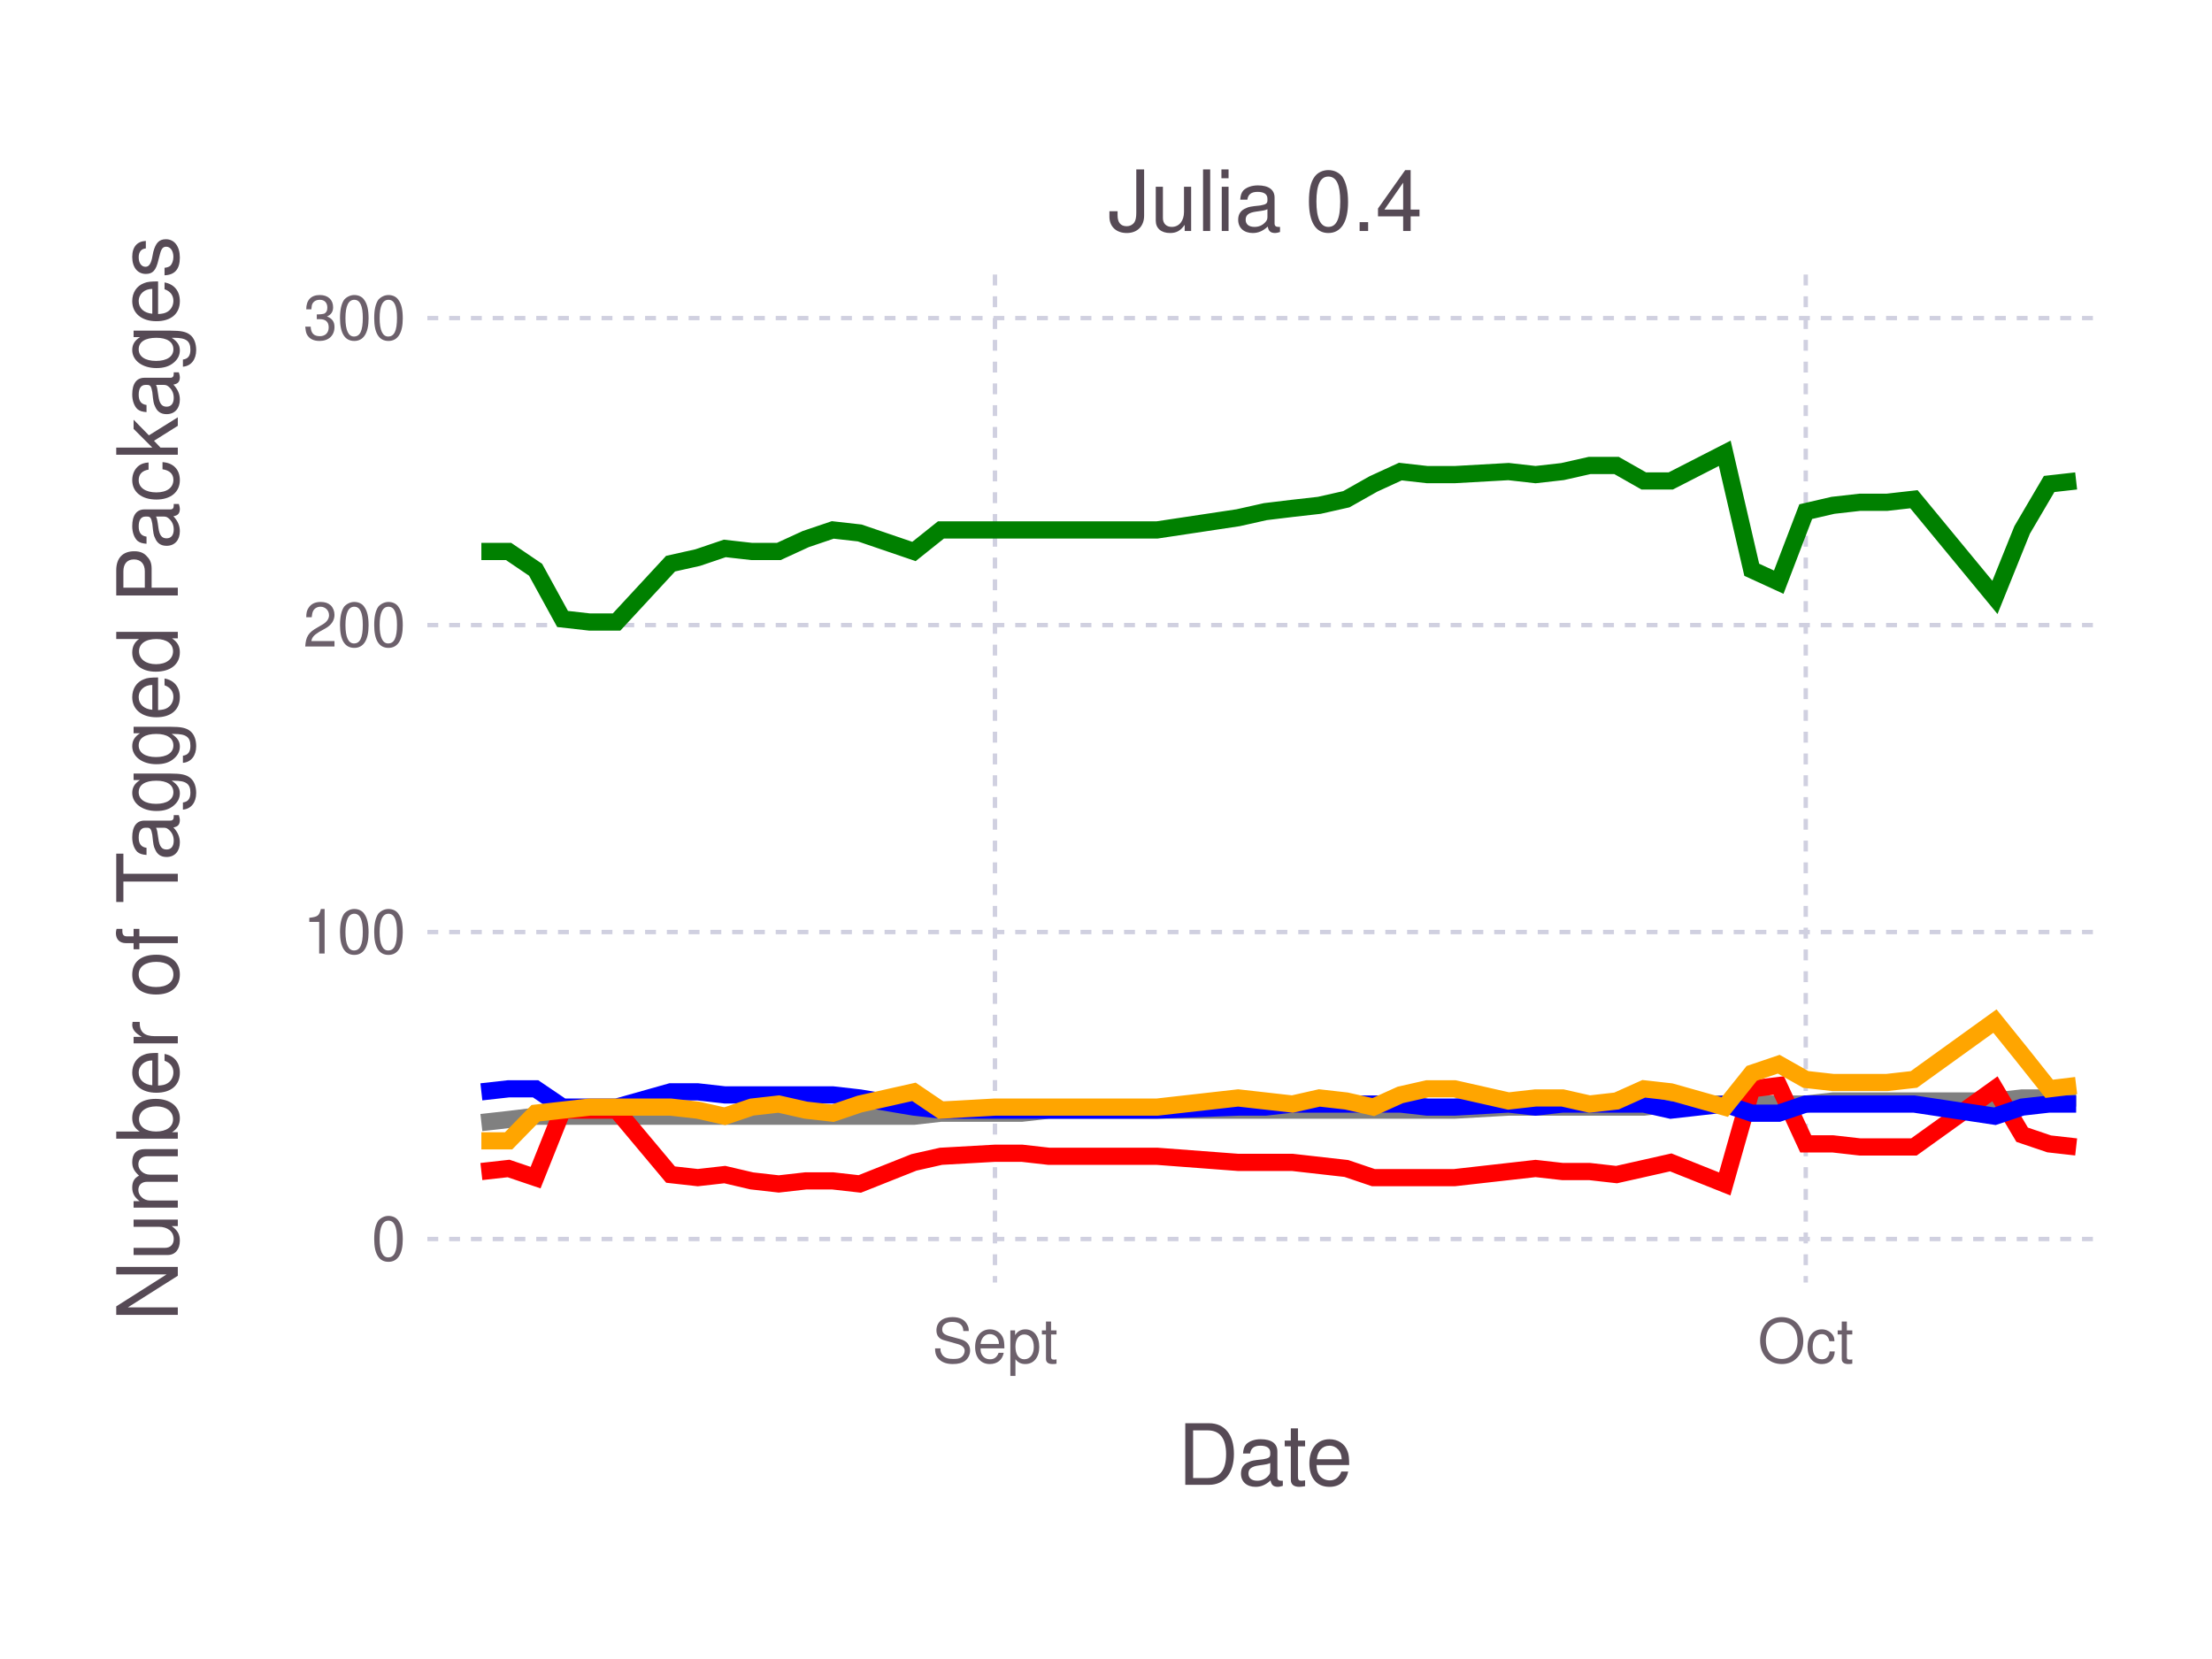
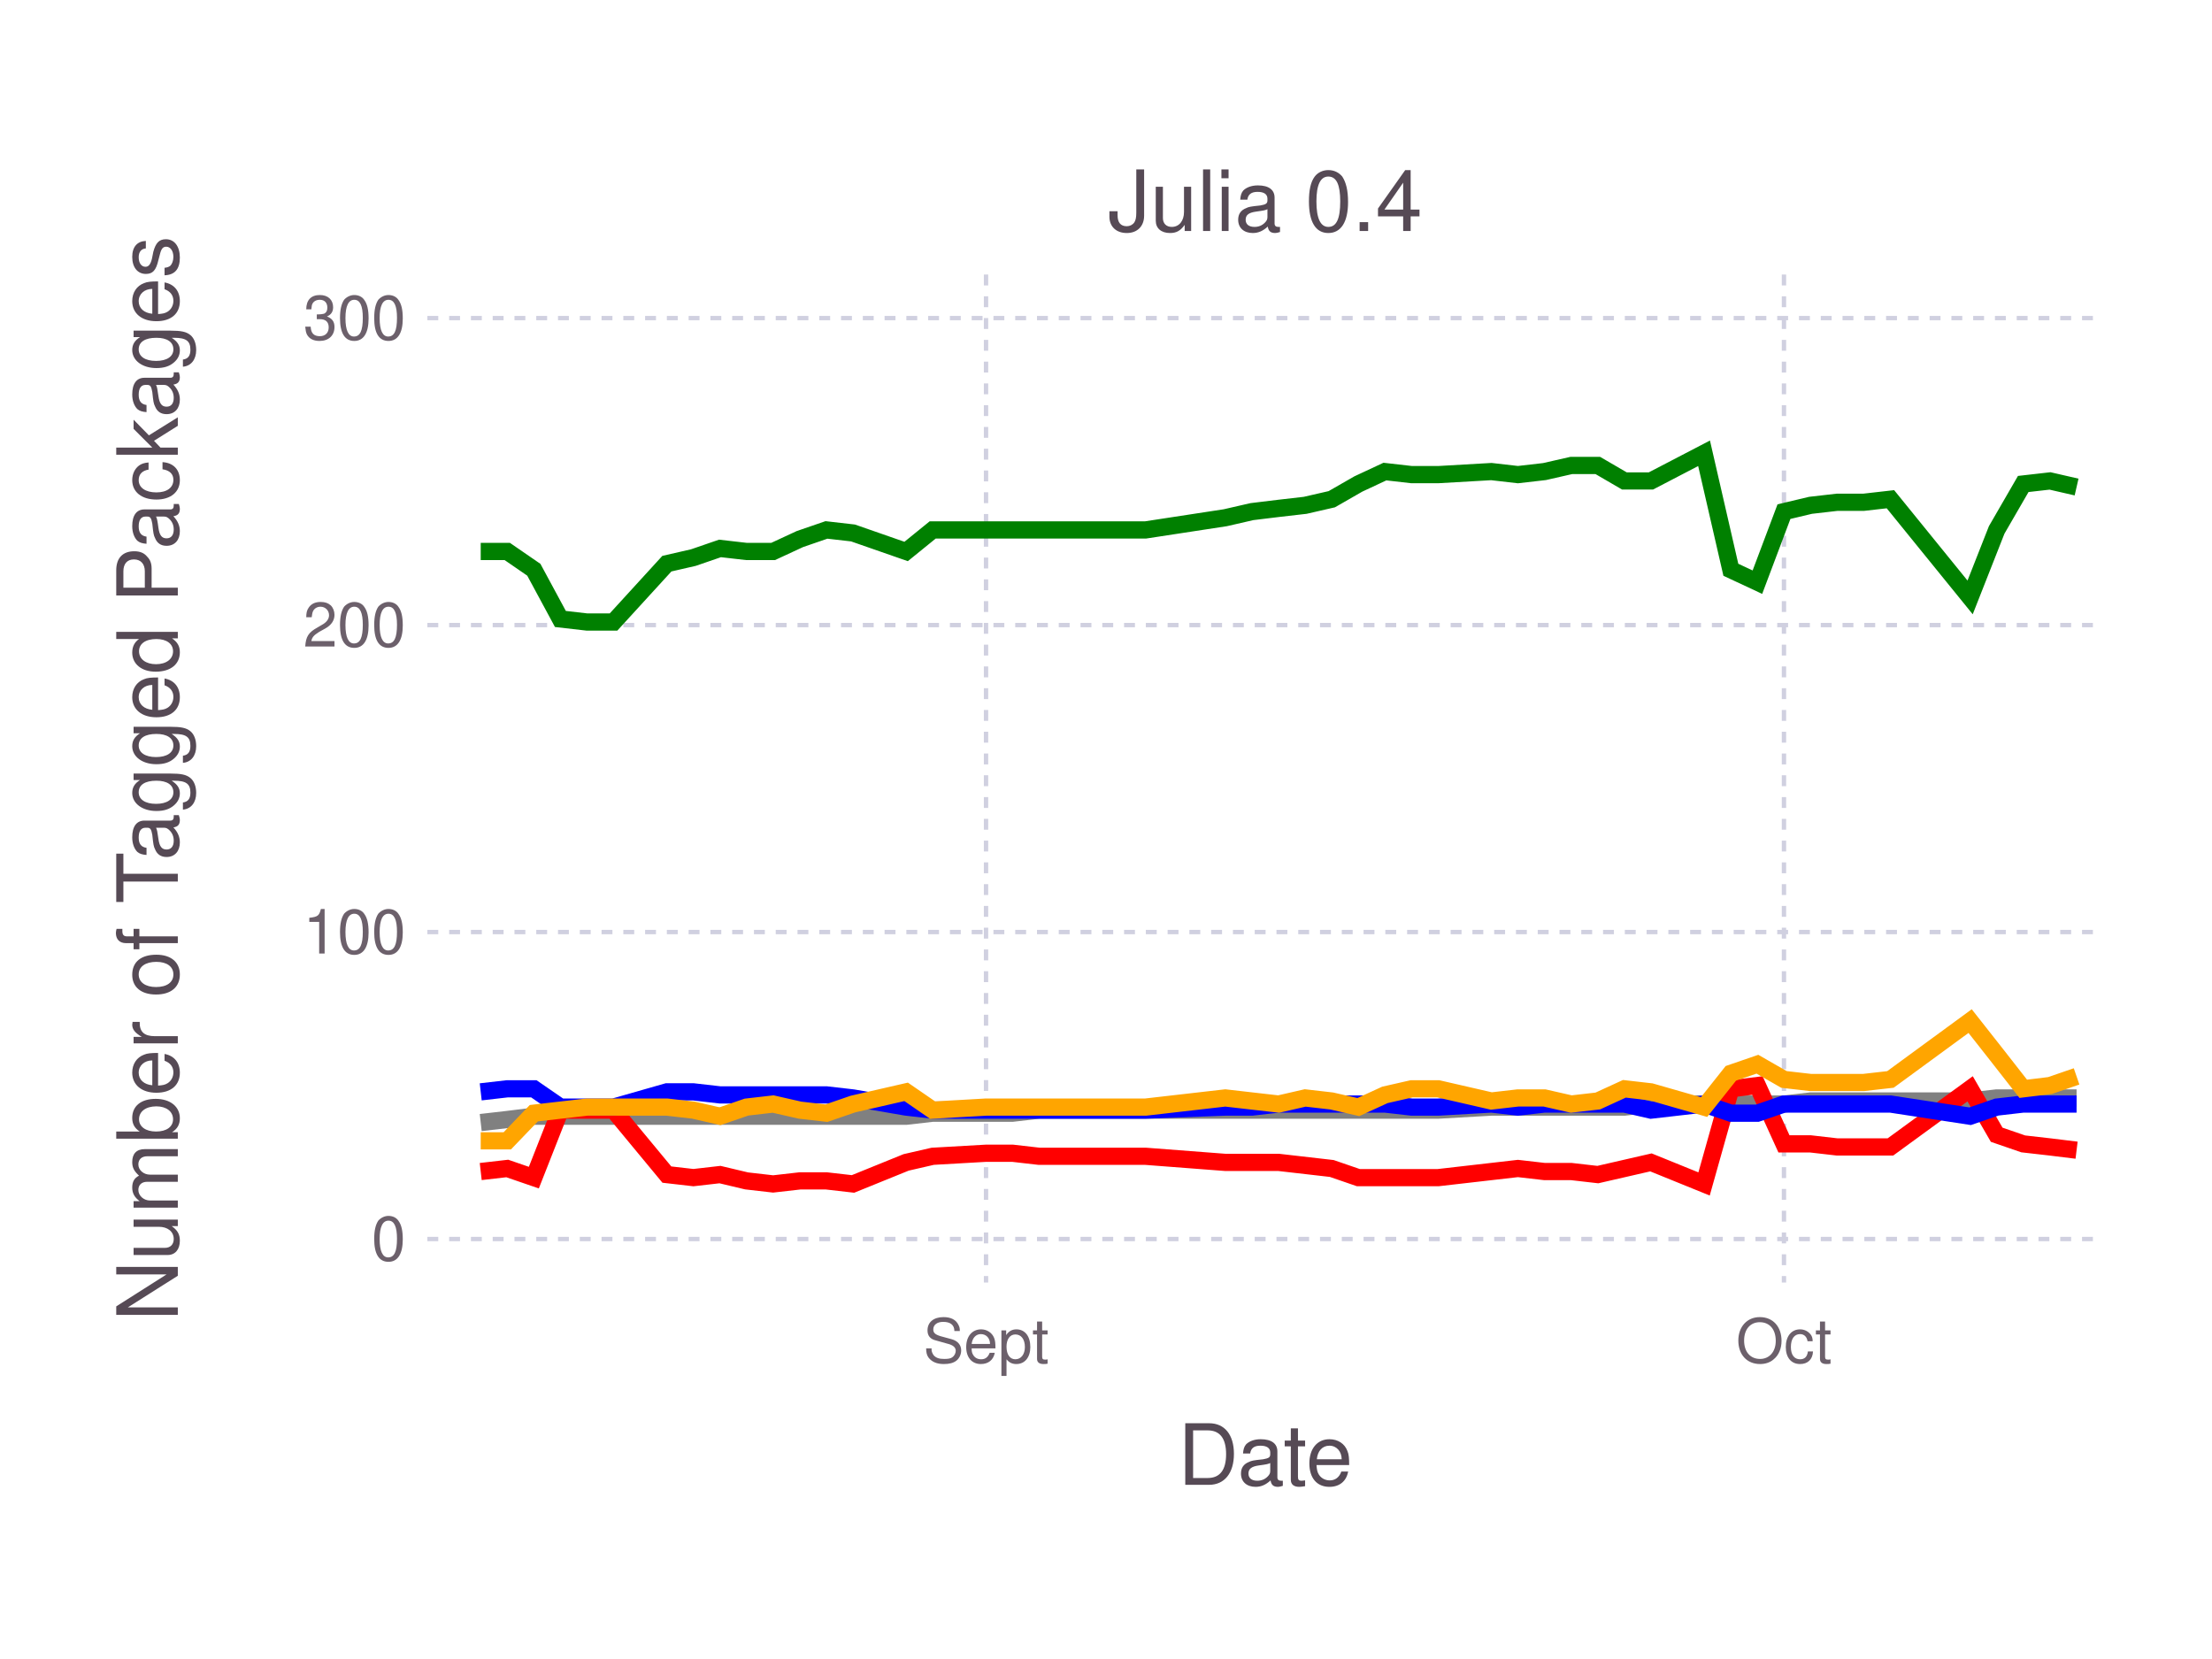
<svg xmlns="http://www.w3.org/2000/svg" version="1.2" width="101.6mm" height="76.2mm" viewBox="0 0 101.6 76.2" stroke="none" fill="#000000" stroke-width="0.3" font-size="3.88">
-   <g class="plotroot xscalable yscalable" id="fig-8c7252581b7843a1aff1fdf55a81ceb7-element-1">
-     <g font-size="3.88" font-family="'PT Sans','Helvetica Neue','Helvetica',sans-serif" fill="#564A55" stroke="none" id="fig-8c7252581b7843a1aff1fdf55a81ceb7-element-2">
+   <g class="plotroot xscalable yscalable" id="fig-9972ea93e841426881216df301fc1004-element-1">
+     <g font-size="3.88" font-family="'PT Sans','Helvetica Neue','Helvetica',sans-serif" fill="#564A55" stroke="none" id="fig-9972ea93e841426881216df301fc1004-element-2">
      <text x="58.12" y="68.2" text-anchor="middle">Date</text>
    </g>
-     <g class="guide xlabels" font-size="2.82" font-family="'PT Sans Caption','Helvetica Neue','Helvetica',sans-serif" fill="#6C606B" id="fig-8c7252581b7843a1aff1fdf55a81ceb7-element-3">
-       <text x="45.7" y="62.59" text-anchor="middle">Sept</text>
-       <text x="82.94" y="62.59" text-anchor="middle">Oct</text>
+     <g class="guide xlabels" font-size="2.82" font-family="'PT Sans Caption','Helvetica Neue','Helvetica',sans-serif" fill="#6C606B" id="fig-9972ea93e841426881216df301fc1004-element-3">
+       <text x="45.29" y="62.59" text-anchor="middle">Sept</text>
+       <text x="81.94" y="62.59" text-anchor="middle">Oct</text>
    </g>
-     <g clip-path="url(#fig-8c7252581b7843a1aff1fdf55a81ceb7-element-5)" id="fig-8c7252581b7843a1aff1fdf55a81ceb7-element-4">
-       <g pointer-events="visible" opacity="1" fill="none" stroke="none" class="guide background" id="fig-8c7252581b7843a1aff1fdf55a81ceb7-element-6">
+     <g clip-path="url(#fig-9972ea93e841426881216df301fc1004-element-5)" id="fig-9972ea93e841426881216df301fc1004-element-4">
+       <g pointer-events="visible" opacity="1" fill="none" stroke="none" class="guide background" id="fig-9972ea93e841426881216df301fc1004-element-6">
        <rect x="19.63" y="12.61" width="76.97" height="46.3" />
      </g>
-       <g class="guide ygridlines xfixed" stroke-dasharray="0.5,0.5" stroke-width="0.2" stroke="#D0D0E0" id="fig-8c7252581b7843a1aff1fdf55a81ceb7-element-7">
+       <g class="guide ygridlines xfixed" stroke-dasharray="0.5,0.5" stroke-width="0.2" stroke="#D0D0E0" id="fig-9972ea93e841426881216df301fc1004-element-7">
        <path fill="none" d="M19.63,56.91 L 96.6 56.91" />
        <path fill="none" d="M19.63,42.81 L 96.6 42.81" />
        <path fill="none" d="M19.63,28.71 L 96.6 28.71" />
        <path fill="none" d="M19.63,14.61 L 96.6 14.61" />
      </g>
-       <g class="guide xgridlines yfixed" stroke-dasharray="0.5,0.5" stroke-width="0.2" stroke="#D0D0E0" id="fig-8c7252581b7843a1aff1fdf55a81ceb7-element-8">
-         <path fill="none" d="M45.7,12.61 L 45.7 58.91" />
-         <path fill="none" d="M82.94,12.61 L 82.94 58.91" />
+       <g class="guide xgridlines yfixed" stroke-dasharray="0.5,0.5" stroke-width="0.2" stroke="#D0D0E0" id="fig-9972ea93e841426881216df301fc1004-element-8">
+         <path fill="none" d="M45.29,12.61 L 45.29 58.91" />
+         <path fill="none" d="M81.94,12.61 L 81.94 58.91" />
      </g>
-       <g class="plotpanel" id="fig-8c7252581b7843a1aff1fdf55a81ceb7-element-9">
-         <g stroke-width="0.79" fill="none" class="geometry color_Package_was_untestable." stroke="#808080" id="fig-8c7252581b7843a1aff1fdf55a81ceb7-element-10">
-           <path fill="none" d="M22.11,51.56 L 23.36 51.42 24.6 51.27 25.84 51.27 27.08 51.27 28.32 51.27 30.8 51.27 32.05 51.27 33.29 51.27 34.53 51.27 35.77 51.27 37.01 51.27 38.25 51.27 39.49 51.27 41.98 51.27 43.22 51.13 45.7 51.13 46.94 51.13 48.18 50.99 53.15 50.99 56.87 50.99 58.12 50.99 59.36 50.99 60.6 50.99 61.84 50.99 63.08 50.99 64.32 50.99 65.56 50.99 66.81 50.99 69.29 50.85 70.53 50.85 71.77 50.85 73.01 50.85 74.25 50.85 75.5 50.85 76.74 50.71 79.22 50.71 80.46 50.71 81.7 50.71 82.94 50.71 84.19 50.57 85.43 50.57 86.67 50.57 87.91 50.57 91.63 50.57 92.88 50.43 94.12 50.43 95.36 50.43" />
+       <g class="plotpanel" id="fig-9972ea93e841426881216df301fc1004-element-9">
+         <g stroke-width="0.79" fill="none" class="geometry color_Package_was_untestable." stroke="#808080" id="fig-9972ea93e841426881216df301fc1004-element-10">
+           <path fill="none" d="M22.08,51.56 L 23.3 51.42 24.52 51.27 25.74 51.27 26.96 51.27 28.18 51.27 30.63 51.27 31.85 51.27 33.07 51.27 34.29 51.27 35.51 51.27 36.74 51.27 37.96 51.27 39.18 51.27 41.62 51.27 42.84 51.13 45.29 51.13 46.51 51.13 47.73 50.99 52.62 50.99 56.28 50.99 57.5 50.99 58.73 50.99 59.95 50.99 61.17 50.99 62.39 50.99 63.61 50.99 64.84 50.99 66.06 50.99 68.5 50.85 69.72 50.85 70.94 50.85 72.17 50.85 73.39 50.85 74.61 50.85 75.83 50.71 78.27 50.71 79.5 50.71 80.72 50.71 81.94 50.71 83.16 50.57 84.38 50.57 85.6 50.57 86.83 50.57 90.49 50.57 91.71 50.43 92.93 50.43 94.16 50.43 95.38 50.43" />
        </g>
-         <g stroke-width="0.79" fill="none" class="geometry color_Package_doesn't_load." stroke="#FF0000" id="fig-8c7252581b7843a1aff1fdf55a81ceb7-element-11">
-           <path fill="none" d="M22.11,53.81 L 23.36 53.67 24.6 54.09 25.84 50.99 27.08 50.99 28.32 50.99 30.8 53.95 32.05 54.09 33.29 53.95 34.53 54.24 35.77 54.38 37.01 54.24 38.25 54.24 39.49 54.38 41.98 53.39 43.22 53.11 45.7 52.97 46.94 52.97 48.18 53.11 53.15 53.11 56.87 53.39 58.12 53.39 59.36 53.39 60.6 53.53 61.84 53.67 63.08 54.09 64.32 54.09 65.56 54.09 66.81 54.09 69.29 53.81 70.53 53.67 71.77 53.81 73.01 53.81 74.25 53.95 75.5 53.67 76.74 53.39 79.22 54.38 80.46 50.01 81.7 49.86 82.94 52.54 84.19 52.54 85.43 52.68 86.67 52.68 87.91 52.68 91.63 50.01 92.88 52.12 94.12 52.54 95.36 52.68" />
+         <g stroke-width="0.79" fill="none" class="geometry color_Package_doesn't_load." stroke="#FF0000" id="fig-9972ea93e841426881216df301fc1004-element-11">
+           <path fill="none" d="M22.08,53.81 L 23.3 53.67 24.52 54.09 25.74 50.99 26.96 50.99 28.18 50.99 30.63 53.95 31.85 54.09 33.07 53.95 34.29 54.24 35.51 54.38 36.74 54.24 37.96 54.24 39.18 54.38 41.62 53.39 42.84 53.11 45.29 52.97 46.51 52.97 47.73 53.11 52.62 53.11 56.28 53.39 57.5 53.39 58.73 53.39 59.95 53.53 61.17 53.67 62.39 54.09 63.61 54.09 64.84 54.09 66.06 54.09 68.5 53.81 69.72 53.67 70.94 53.81 72.17 53.81 73.39 53.95 74.61 53.67 75.83 53.39 78.27 54.38 79.5 50.01 80.72 49.86 81.94 52.54 83.16 52.54 84.38 52.68 85.6 52.68 86.83 52.68 90.49 50.01 91.71 52.12 92.93 52.54 94.16 52.68 95.38 52.83" />
        </g>
-         <g stroke-width="0.79" fill="none" class="geometry color_No_tests,_but_package_loads." stroke="#0000FF" id="fig-8c7252581b7843a1aff1fdf55a81ceb7-element-12">
-           <path fill="none" d="M22.11,50.15 L 23.36 50.01 24.6 50.01 25.84 50.85 27.08 50.85 28.32 50.85 30.8 50.15 32.05 50.15 33.29 50.29 34.53 50.29 35.77 50.29 37.01 50.29 38.25 50.29 39.49 50.43 41.98 50.85 43.22 50.99 45.7 50.99 46.94 50.99 48.18 50.99 53.15 50.99 56.87 50.85 58.12 50.85 59.36 50.71 60.6 50.71 61.84 50.71 63.08 50.71 64.32 50.71 65.56 50.85 66.81 50.85 69.29 50.71 70.53 50.85 71.77 50.71 73.01 50.71 74.25 50.71 75.5 50.71 76.74 50.99 79.22 50.71 80.46 51.13 81.7 51.13 82.94 50.71 84.19 50.71 85.43 50.71 86.67 50.71 87.91 50.71 91.63 51.27 92.88 50.85 94.12 50.71 95.36 50.71" />
+         <g stroke-width="0.79" fill="none" class="geometry color_No_tests,_but_package_loads." stroke="#0000FF" id="fig-9972ea93e841426881216df301fc1004-element-12">
+           <path fill="none" d="M22.08,50.15 L 23.3 50.01 24.52 50.01 25.74 50.85 26.96 50.85 28.18 50.85 30.63 50.15 31.85 50.15 33.07 50.29 34.29 50.29 35.51 50.29 36.74 50.29 37.96 50.29 39.18 50.43 41.62 50.85 42.84 50.99 45.29 50.99 46.51 50.99 47.73 50.99 52.62 50.99 56.28 50.85 57.5 50.85 58.73 50.71 59.95 50.71 61.17 50.71 62.39 50.71 63.61 50.71 64.84 50.85 66.06 50.85 68.5 50.71 69.72 50.85 70.94 50.71 72.17 50.71 73.39 50.71 74.61 50.71 75.83 50.99 78.27 50.71 79.5 51.13 80.72 51.13 81.94 50.71 83.16 50.71 84.38 50.71 85.6 50.71 86.83 50.71 90.49 51.27 91.71 50.85 92.93 50.71 94.16 50.71 95.38 50.71" />
        </g>
-         <g stroke-width="0.79" fill="none" class="geometry color_Tests_fail,_but_package_loads." stroke="#FFA500" id="fig-8c7252581b7843a1aff1fdf55a81ceb7-element-13">
-           <path fill="none" d="M22.11,52.4 L 23.36 52.4 24.6 51.13 25.84 50.99 27.08 50.85 28.32 50.85 30.8 50.85 32.05 50.99 33.29 51.27 34.53 50.85 35.77 50.71 37.01 50.99 38.25 51.13 39.49 50.71 41.98 50.15 43.22 50.99 45.7 50.85 46.94 50.85 48.18 50.85 53.15 50.85 56.87 50.43 58.12 50.57 59.36 50.71 60.6 50.43 61.84 50.57 63.08 50.85 64.32 50.29 65.56 50.01 66.81 50.01 69.29 50.57 70.53 50.43 71.77 50.43 73.01 50.71 74.25 50.57 75.5 50.01 76.74 50.15 79.22 50.85 80.46 49.3 81.7 48.88 82.94 49.58 84.19 49.72 85.43 49.72 86.67 49.72 87.91 49.58 91.63 46.9 92.88 48.45 94.12 50.01 95.36 49.86" />
+         <g stroke-width="0.79" fill="none" class="geometry color_Tests_fail,_but_package_loads." stroke="#FFA500" id="fig-9972ea93e841426881216df301fc1004-element-13">
+           <path fill="none" d="M22.08,52.4 L 23.3 52.4 24.52 51.13 25.74 50.99 26.96 50.85 28.18 50.85 30.63 50.85 31.85 50.99 33.07 51.27 34.29 50.85 35.51 50.71 36.74 50.99 37.96 51.13 39.18 50.71 41.62 50.15 42.84 50.99 45.29 50.85 46.51 50.85 47.73 50.85 52.62 50.85 56.28 50.43 57.5 50.57 58.73 50.71 59.95 50.43 61.17 50.57 62.39 50.85 63.61 50.29 64.84 50.01 66.06 50.01 68.5 50.57 69.72 50.43 70.94 50.43 72.17 50.71 73.39 50.57 74.61 50.01 75.83 50.15 78.27 50.85 79.5 49.3 80.72 48.88 81.94 49.58 83.16 49.72 84.38 49.72 85.6 49.72 86.83 49.58 90.49 46.9 91.71 48.45 92.93 50.01 94.16 49.86 95.38 49.44" />
        </g>
-         <g stroke-width="0.79" fill="none" class="geometry color_Tests_pass." stroke="#008000" id="fig-8c7252581b7843a1aff1fdf55a81ceb7-element-14">
-           <path fill="none" d="M22.11,25.33 L 23.36 25.33 24.6 26.17 25.84 28.43 27.08 28.57 28.32 28.57 30.8 25.89 32.05 25.61 33.29 25.19 34.53 25.33 35.77 25.33 37.01 24.76 38.25 24.34 39.49 24.48 41.98 25.33 43.22 24.34 45.7 24.34 46.94 24.34 48.18 24.34 53.15 24.34 56.87 23.78 58.12 23.5 59.36 23.35 60.6 23.21 61.84 22.93 63.08 22.23 64.32 21.66 65.56 21.8 66.81 21.8 69.29 21.66 70.53 21.8 71.77 21.66 73.01 21.38 74.25 21.38 75.5 22.09 76.74 22.09 79.22 20.82 80.46 26.17 81.7 26.74 82.94 23.5 84.19 23.21 85.43 23.07 86.67 23.07 87.91 22.93 91.63 27.44 92.88 24.34 94.12 22.23 95.36 22.09" />
+         <g stroke-width="0.79" fill="none" class="geometry color_Tests_pass." stroke="#008000" id="fig-9972ea93e841426881216df301fc1004-element-14">
+           <path fill="none" d="M22.08,25.33 L 23.3 25.33 24.52 26.17 25.74 28.43 26.96 28.57 28.18 28.57 30.63 25.89 31.85 25.61 33.07 25.19 34.29 25.33 35.51 25.33 36.74 24.76 37.96 24.34 39.18 24.48 41.62 25.33 42.84 24.34 45.29 24.34 46.51 24.34 47.73 24.34 52.62 24.34 56.28 23.78 57.5 23.5 58.73 23.35 59.95 23.21 61.17 22.93 62.39 22.23 63.61 21.66 64.84 21.8 66.06 21.8 68.5 21.66 69.72 21.8 70.94 21.66 72.17 21.38 73.39 21.38 74.61 22.09 75.83 22.09 78.27 20.82 79.5 26.17 80.72 26.74 81.94 23.5 83.16 23.21 84.38 23.07 85.6 23.07 86.83 22.93 90.49 27.44 91.71 24.34 92.93 22.23 94.16 22.09 95.38 22.37" />
        </g>
      </g>
    </g>
-     <g class="guide ylabels" font-size="2.82" font-family="'PT Sans Caption','Helvetica Neue','Helvetica',sans-serif" fill="#6C606B" id="fig-8c7252581b7843a1aff1fdf55a81ceb7-element-15">
+     <g class="guide ylabels" font-size="2.82" font-family="'PT Sans Caption','Helvetica Neue','Helvetica',sans-serif" fill="#6C606B" id="fig-9972ea93e841426881216df301fc1004-element-15">
      <text x="18.63" y="56.91" text-anchor="end" dy="0.35em">0</text>
      <text x="18.63" y="42.81" text-anchor="end" dy="0.35em">100</text>
      <text x="18.63" y="28.71" text-anchor="end" dy="0.35em">200</text>
      <text x="18.63" y="14.61" text-anchor="end" dy="0.35em">300</text>
    </g>
-     <g font-size="3.88" font-family="'PT Sans','Helvetica Neue','Helvetica',sans-serif" fill="#564A55" stroke="none" id="fig-8c7252581b7843a1aff1fdf55a81ceb7-element-16">
+     <g font-size="3.88" font-family="'PT Sans','Helvetica Neue','Helvetica',sans-serif" fill="#564A55" stroke="none" id="fig-9972ea93e841426881216df301fc1004-element-16">
      <text x="8.81" y="33.76" text-anchor="middle" dy="0.35em" transform="rotate(-90, 8.81, 35.76)">Number of Tagged Packages</text>
    </g>
-     <g font-size="3.88" font-family="'PT Sans','Helvetica Neue','Helvetica',sans-serif" fill="#564A55" stroke="none" id="fig-8c7252581b7843a1aff1fdf55a81ceb7-element-17">
+     <g font-size="3.88" font-family="'PT Sans','Helvetica Neue','Helvetica',sans-serif" fill="#564A55" stroke="none" id="fig-9972ea93e841426881216df301fc1004-element-17">
      <text x="58.12" y="10.61" text-anchor="middle">Julia 0.4</text>
    </g>
  </g>
  <defs>
-     <clipPath id="fig-8c7252581b7843a1aff1fdf55a81ceb7-element-5">
+     <clipPath id="fig-9972ea93e841426881216df301fc1004-element-5">
      <path d="M19.63,12.61 L 96.6 12.61 96.6 58.91 19.63 58.91" />
    </clipPath>
  </defs>
</svg>
